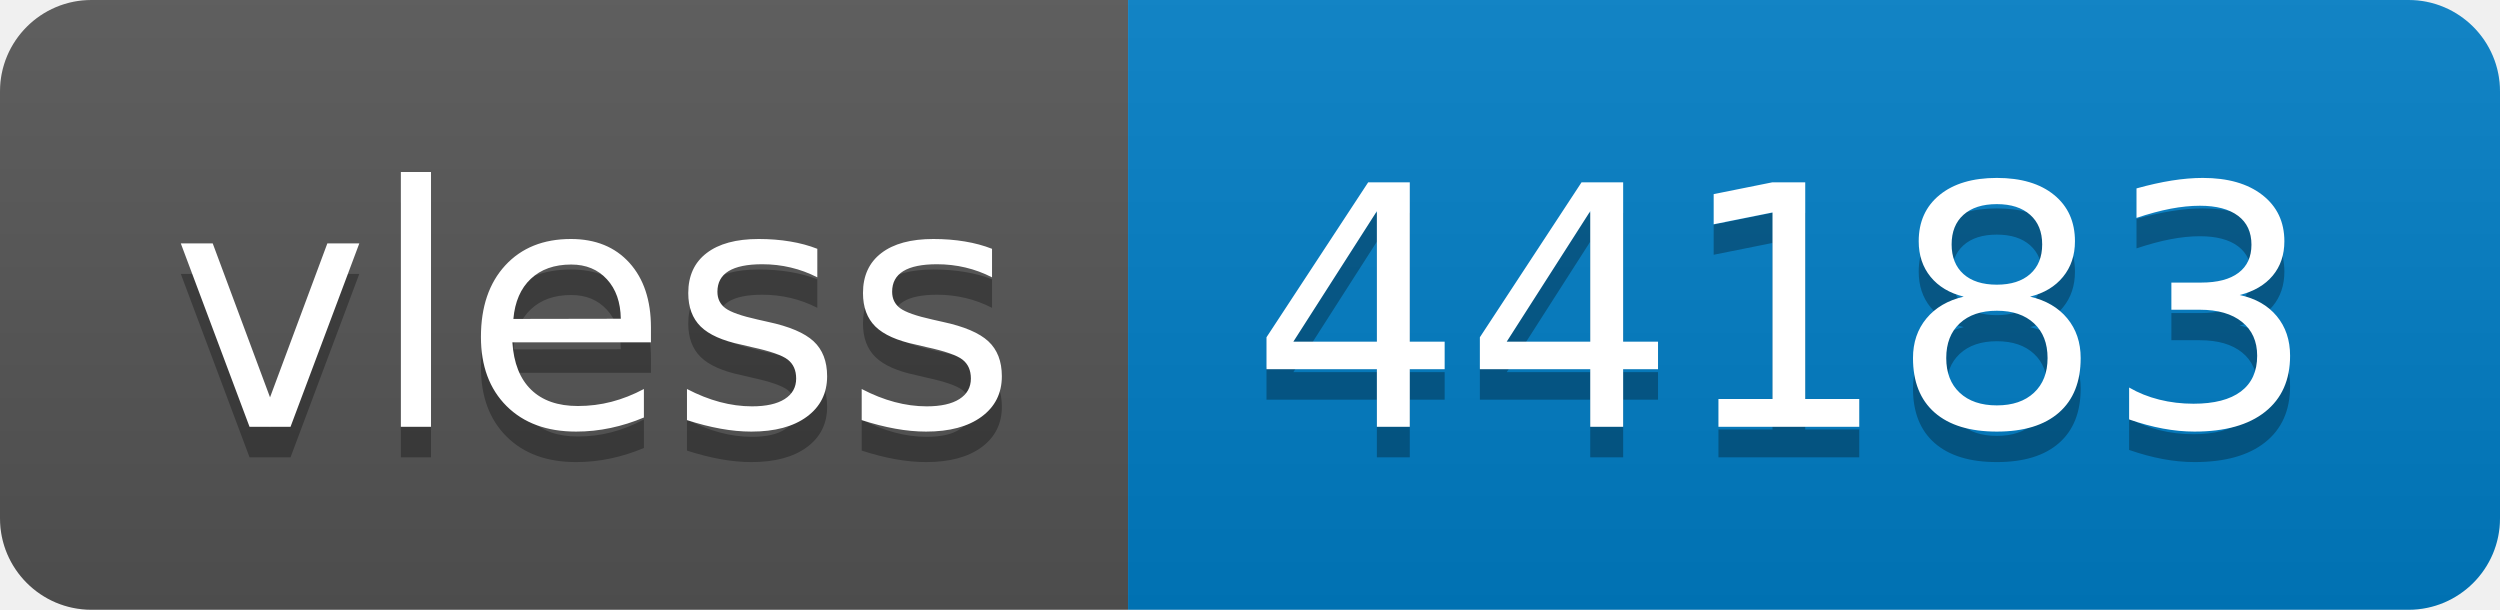
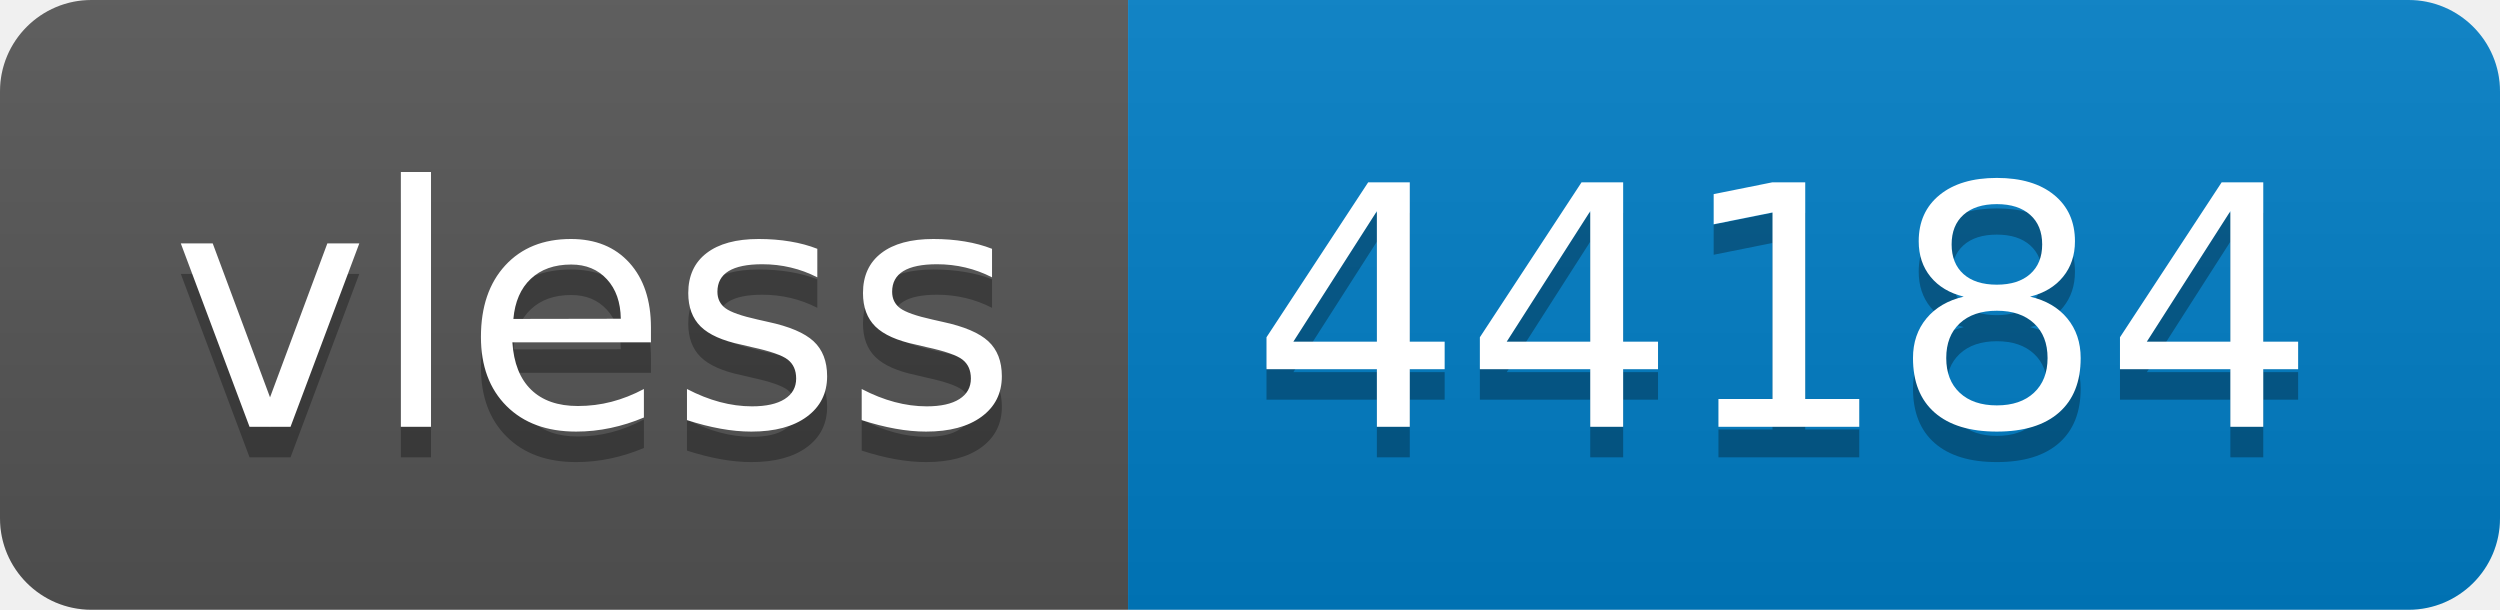
- <svg xmlns="http://www.w3.org/2000/svg" width="82" height="20" role="img" aria-label="vless: 44183">
+ <svg xmlns="http://www.w3.org/2000/svg" width="82" height="20" role="img" aria-label="vless: 44184">
  <linearGradient id="s" x2="0" y2="100%">
    <stop offset="0" stop-color="#bbb" stop-opacity=".1" />
    <stop offset="1" stop-opacity=".1" />
  </linearGradient>
  <clipPath id="r">
    <rect width="82" height="20" rx="3" fill="#fff" />
  </clipPath>
  <g clip-path="url(#r)">
    <rect width="37" height="20" fill="#555" />
    <rect x="37" width="45" height="20" fill="#007ec6" />
    <rect width="82" height="20" fill="url(#s)" />
  </g>
  <g fill="#fff" text-anchor="middle" font-family="Verdana,Geneva,DejaVu Sans,sans-serif" text-rendering="geometricPrecision" font-size="110">
    <text aria-hidden="true" x="195" y="150" fill="#010101" fill-opacity=".3" transform="scale(.1)" textLength="270">vless</text>
    <text x="195" y="140" transform="scale(.1)" fill="#fff" textLength="270">vless</text>
-     <text aria-hidden="true" x="585" y="150" fill="#010101" fill-opacity=".3" transform="scale(.1)" textLength="350">44183</text>
-     <text x="585" y="140" transform="scale(.1)" fill="#fff" textLength="350">44183</text>
+     <text aria-hidden="true" x="585" y="150" fill="#010101" fill-opacity=".3" transform="scale(.1)" textLength="350">44184</text>
+     <text x="585" y="140" transform="scale(.1)" fill="#fff" textLength="350">44184</text>
  </g>
</svg>
